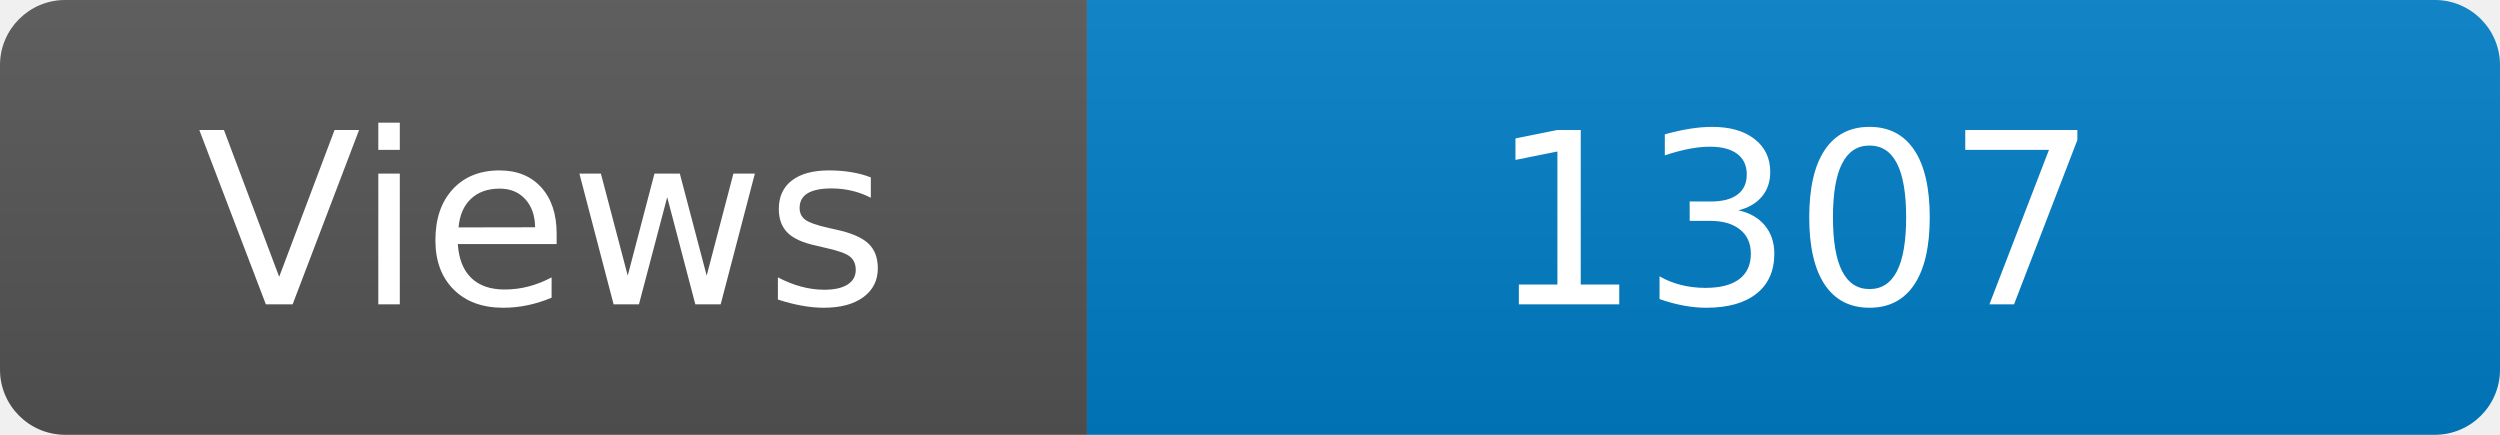
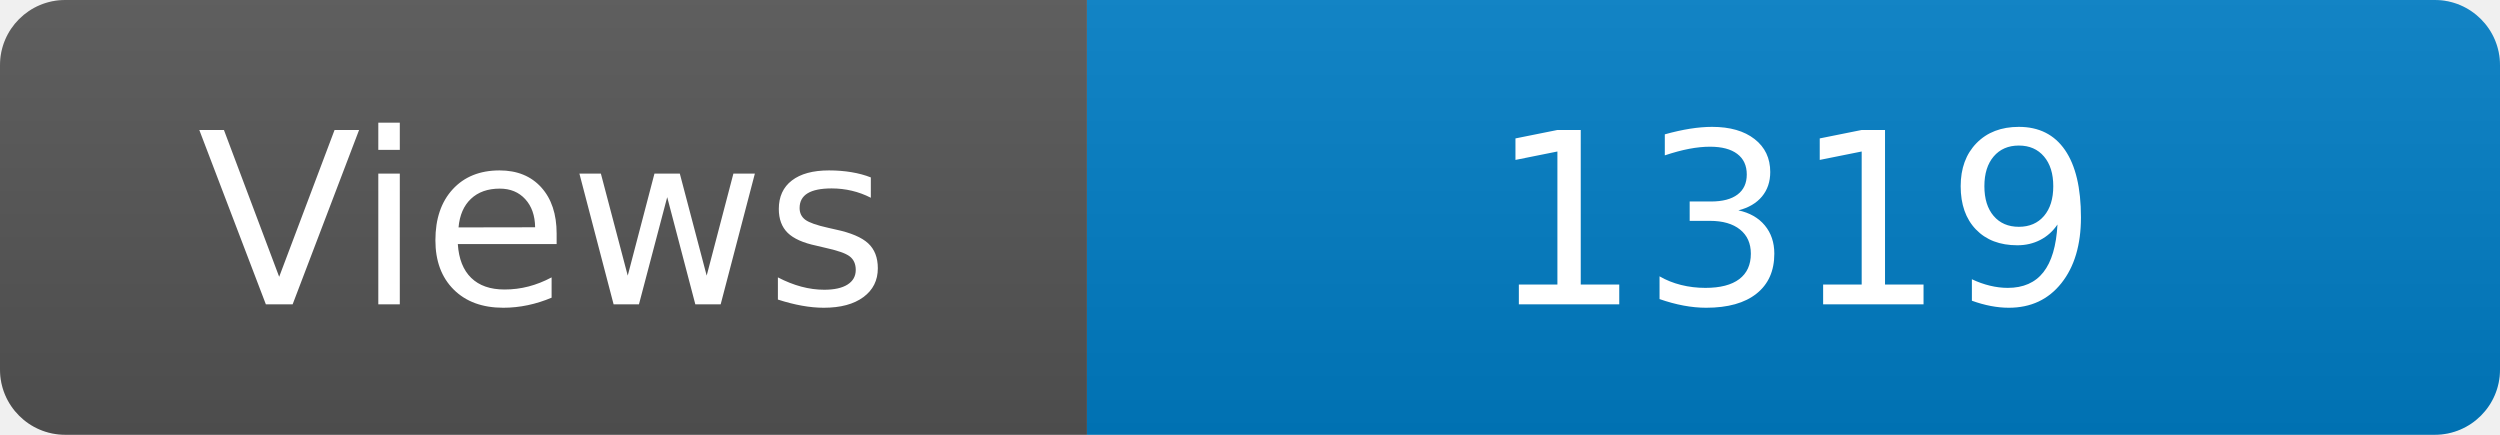
<svg xmlns="http://www.w3.org/2000/svg" width="115" height="20" role="img" aria-label="Maintained?: yes">
  <linearGradient id="s" x2="0" y2="100%">
    <stop offset="0" stop-color="#bbb" stop-opacity=".1" />
    <stop offset="1" stop-opacity=".1" />
  </linearGradient>
  <clipPath id="r">
    <rect width="115" height="20" rx="3" fill="#fff" />
  </clipPath>
  <g clip-path="url(#r)">
    <rect width="50" height="20" fill="#555" />
    <rect x="50" width="160" height="20" fill="#007ec6" />
    <rect width="115" height="20" fill="url(#s)" />
  </g>
  <g fill="#fff" text-anchor="middle" font-family="Verdana,Geneva,DejaVu Sans,sans-serif" font-size="110">
    <text x="250" y="140" transform="scale(.1)" fill="#fff">Views</text>
-     <text x="825" y="140" transform="scale(.1)" fill="#fff">1307</text>
+     <text x="825" y="140" transform="scale(.1)" fill="#fff">1319</text>
  </g>
</svg>
